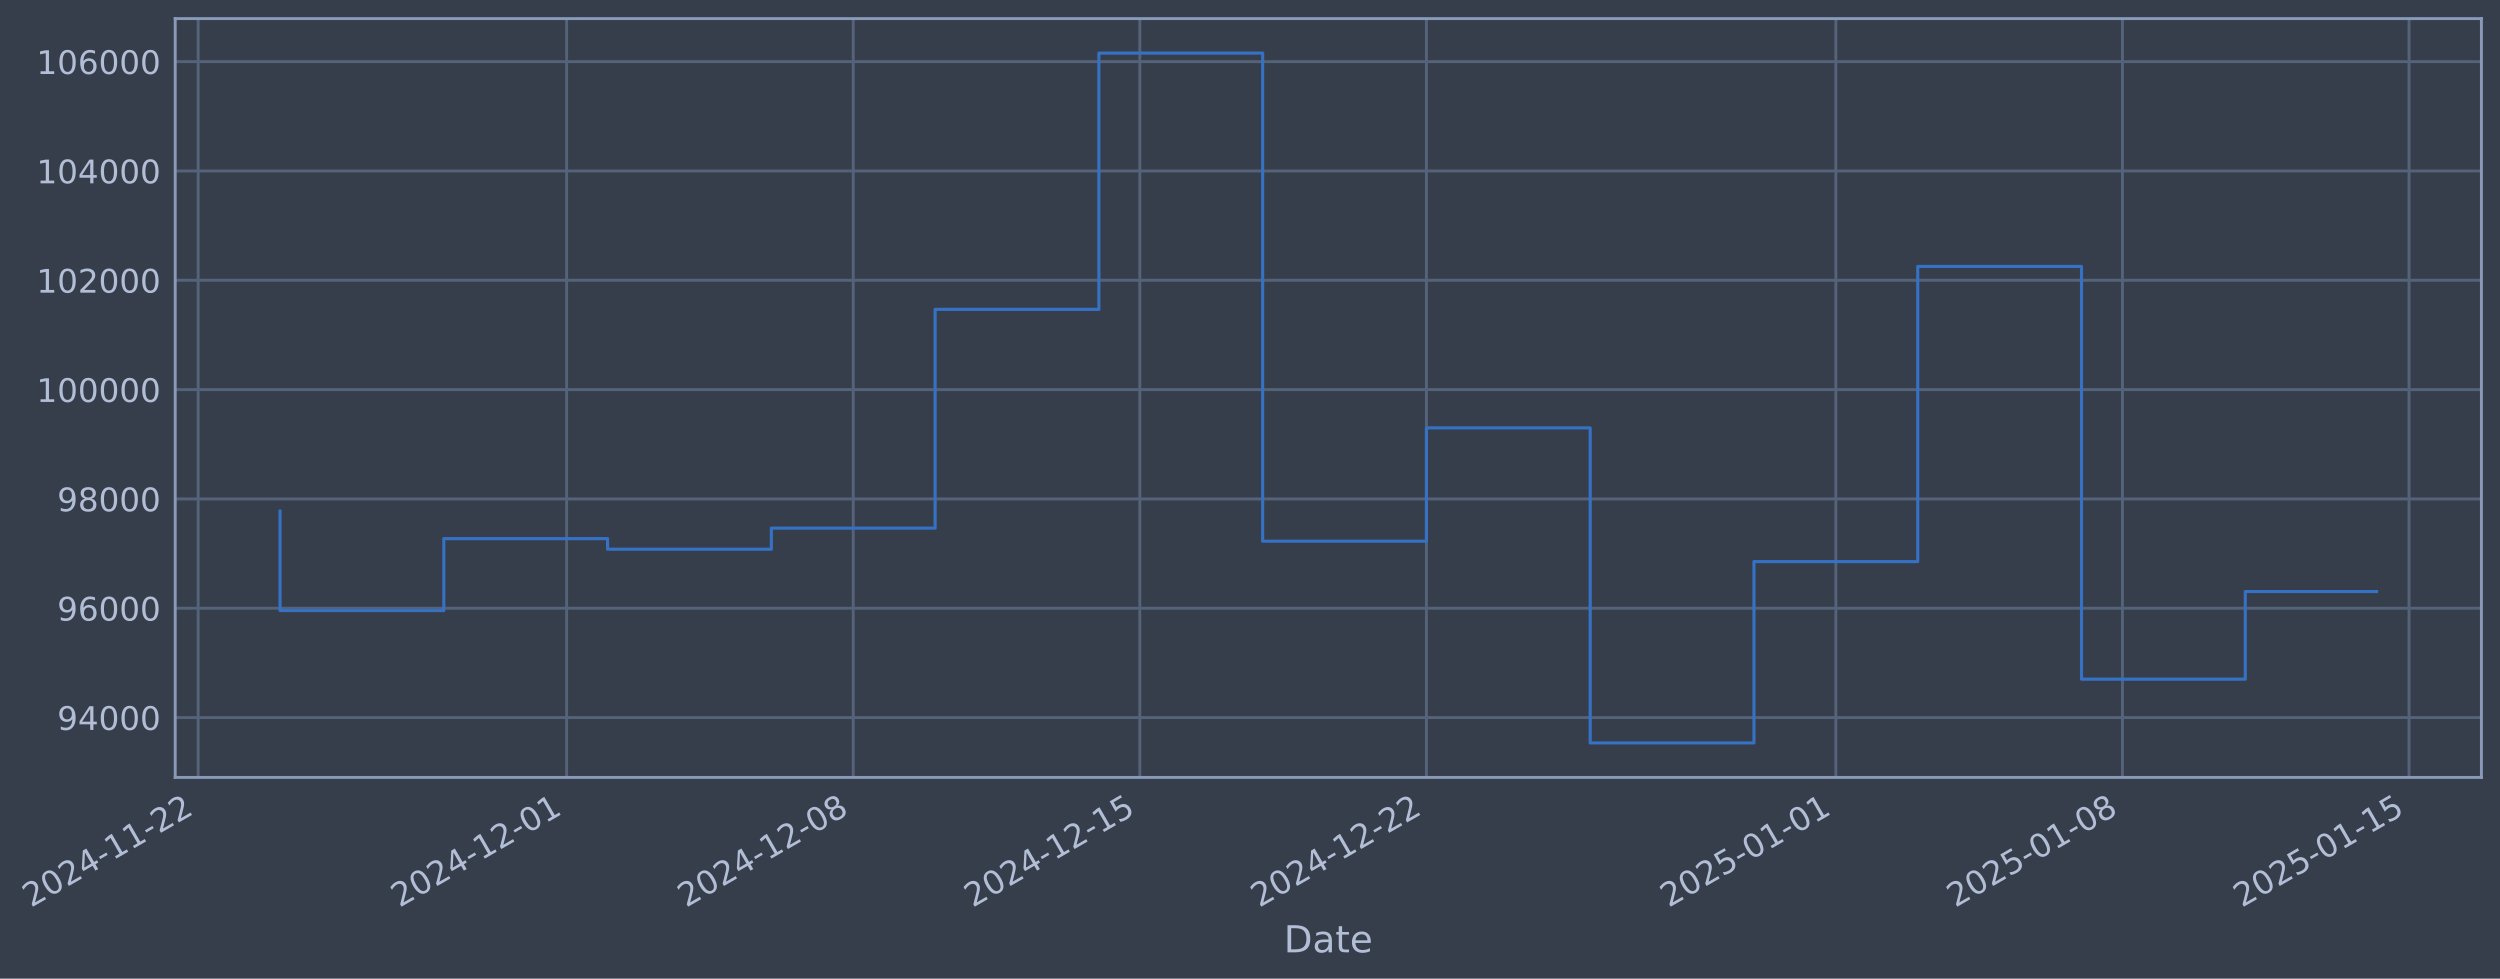
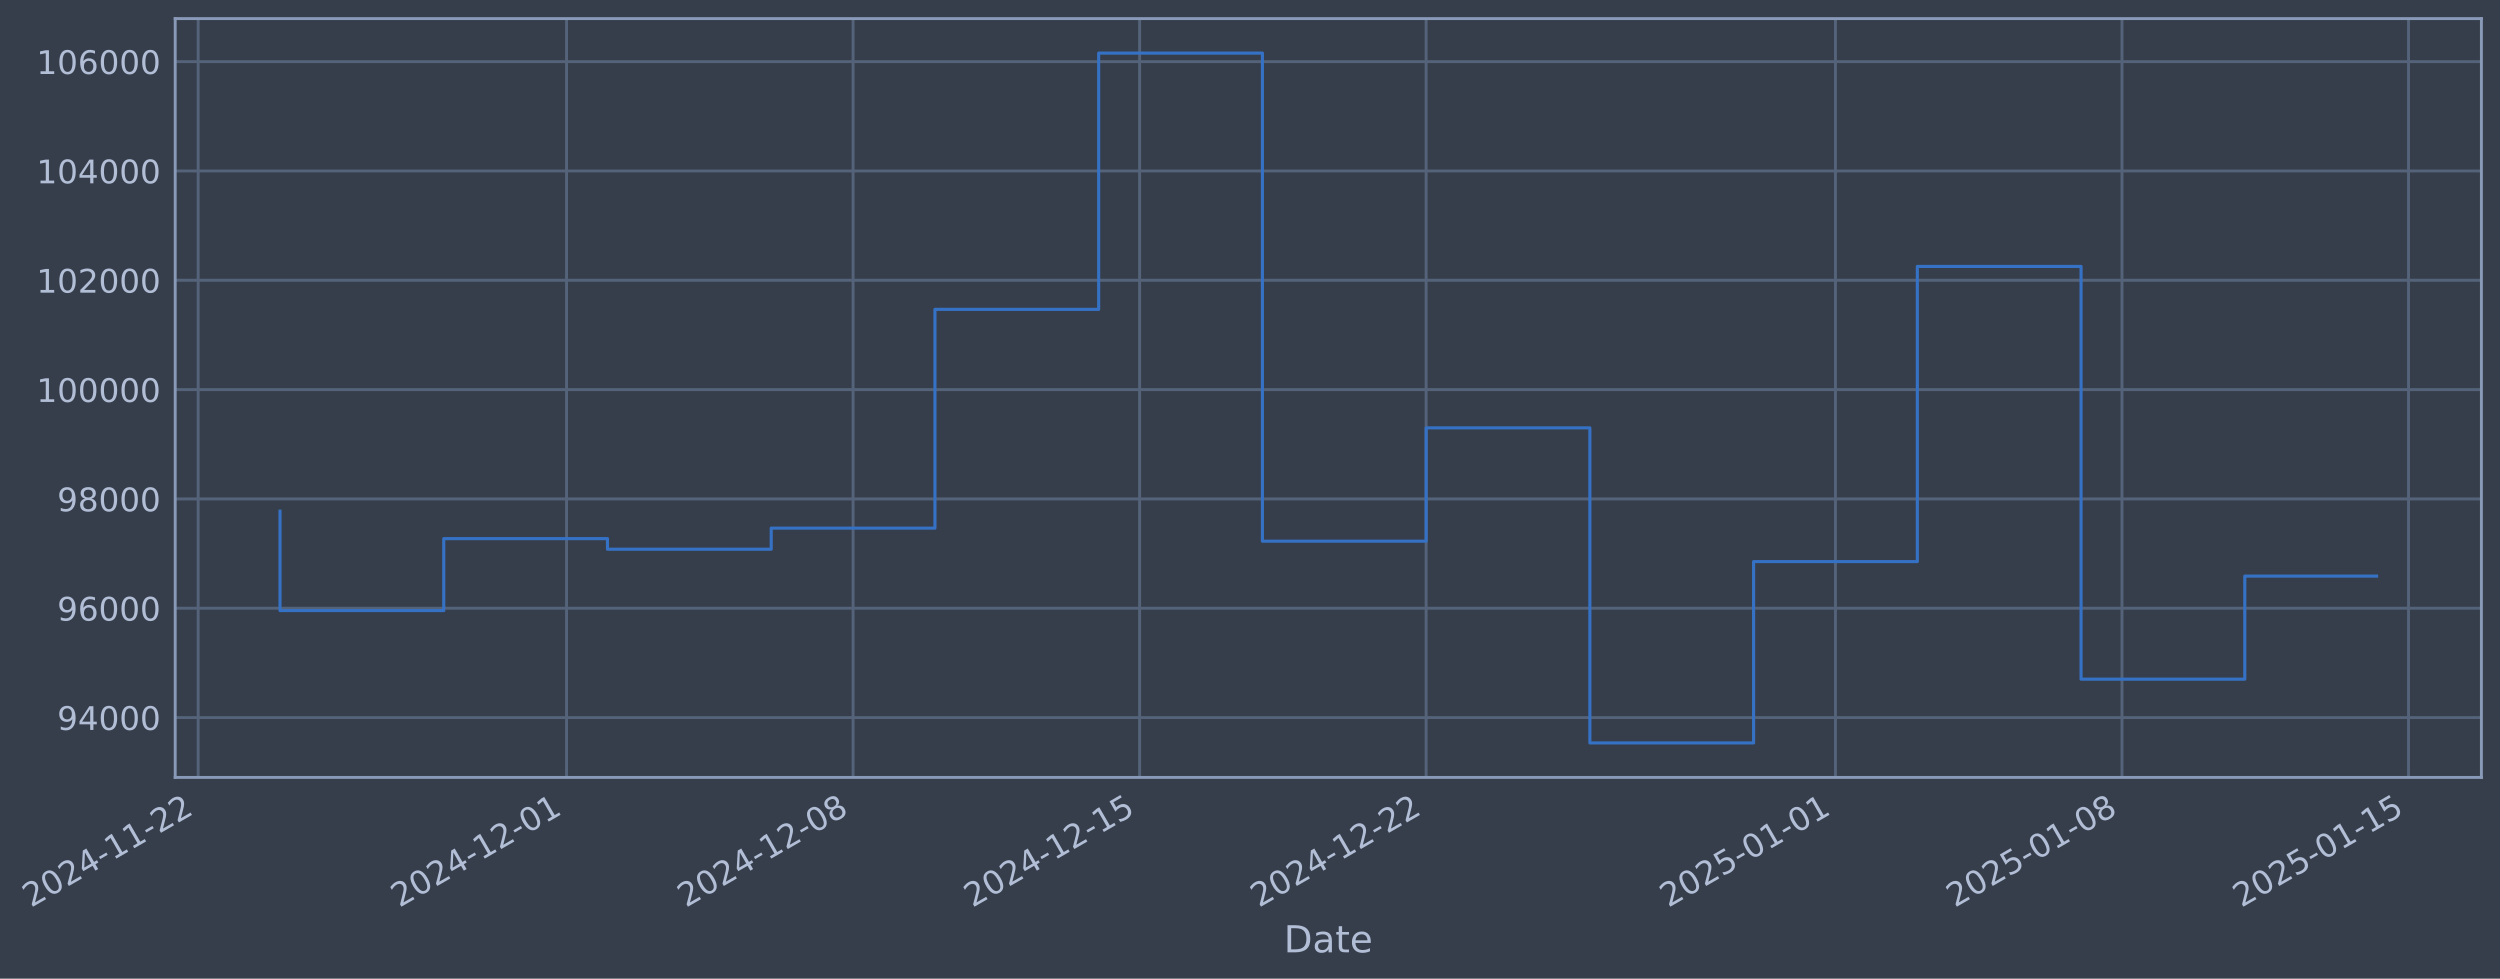
- <svg xmlns="http://www.w3.org/2000/svg" xmlns:xlink="http://www.w3.org/1999/xlink" width="967.831pt" height="378.87pt" viewBox="0 0 967.831 378.87" version="1.1">
+ <svg xmlns="http://www.w3.org/2000/svg" xmlns:xlink="http://www.w3.org/1999/xlink" width="967.823pt" height="378.87pt" viewBox="0 0 967.823 378.87" version="1.1">
  <defs>
    <style type="text/css">*{stroke-linejoin: round; stroke-linecap: butt}</style>
  </defs>
  <g id="figure_1">
    <g id="patch_1">
-       <path d="M 0 378.87  L 967.831 378.87  L 967.831 0  L 0 0  z " style="fill: #373e4b" />
+       <path d="M 0 378.87  L 967.823 378.87  L 967.823 0  L 0 0  z " style="fill: #373e4b" />
    </g>
    <g id="axes_1">
      <g id="patch_2">
-         <path d="M 67.831 300.96  L 960.631 300.96  L 960.631 7.2  L 67.831 7.2  z " style="fill: #373e4b" />
+         <path d="M 67.823 300.96  L 960.623 300.96  L 960.623 7.2  L 67.823 7.2  z " style="fill: #373e4b" />
      </g>
      <g id="matplotlib.axis_1">
        <g id="xtick_1">
          <g id="line2d_1">
-             <path d="M 76.713 300.96  L 76.713 7.2  " clip-path="url(#p7bad4fb9c7)" style="fill: none; stroke: #546379; stroke-width: 1.12; stroke-linecap: square" />
+             <path d="M 76.713 300.96  L 76.713 7.2  " clip-path="url(#p80ae85d2ac)" style="fill: none; stroke: #546379; stroke-width: 1.12; stroke-linecap: square" />
          </g>
          <g id="line2d_2" />
          <g id="text_1">
            <g style="fill: #b1bed6" transform="translate(11.98702 351.4642) rotate(-30) scale(0.126 -0.126)">
              <defs>
                <path id="DejaVuSans-32" d="M 1228 531  L 3431 531  L 3431 0  L 469 0  L 469 531  Q 828 903 1448 1529  Q 2069 2156 2228 2338  Q 2531 2678 2651 2914  Q 2772 3150 2772 3378  Q 2772 3750 2511 3984  Q 2250 4219 1831 4219  Q 1534 4219 1204 4116  Q 875 4013 500 3803  L 500 4441  Q 881 4594 1212 4672  Q 1544 4750 1819 4750  Q 2544 4750 2975 4387  Q 3406 4025 3406 3419  Q 3406 3131 3298 2873  Q 3191 2616 2906 2266  Q 2828 2175 2409 1742  Q 1991 1309 1228 531  z " transform="scale(0.015625)" />
                <path id="DejaVuSans-30" d="M 2034 4250  Q 1547 4250 1301 3770  Q 1056 3291 1056 2328  Q 1056 1369 1301 889  Q 1547 409 2034 409  Q 2525 409 2770 889  Q 3016 1369 3016 2328  Q 3016 3291 2770 3770  Q 2525 4250 2034 4250  z M 2034 4750  Q 2819 4750 3233 4129  Q 3647 3509 3647 2328  Q 3647 1150 3233 529  Q 2819 -91 2034 -91  Q 1250 -91 836 529  Q 422 1150 422 2328  Q 422 3509 836 4129  Q 1250 4750 2034 4750  z " transform="scale(0.015625)" />
                <path id="DejaVuSans-34" d="M 2419 4116  L 825 1625  L 2419 1625  L 2419 4116  z M 2253 4666  L 3047 4666  L 3047 1625  L 3713 1625  L 3713 1100  L 3047 1100  L 3047 0  L 2419 0  L 2419 1100  L 313 1100  L 313 1709  L 2253 4666  z " transform="scale(0.015625)" />
                <path id="DejaVuSans-2d" d="M 313 2009  L 1997 2009  L 1997 1497  L 313 1497  L 313 2009  z " transform="scale(0.015625)" />
                <path id="DejaVuSans-31" d="M 794 531  L 1825 531  L 1825 4091  L 703 3866  L 703 4441  L 1819 4666  L 2450 4666  L 2450 531  L 3481 531  L 3481 0  L 794 0  L 794 531  z " transform="scale(0.015625)" />
              </defs>
              <use xlink:href="#DejaVuSans-32" />
              <use xlink:href="#DejaVuSans-30" transform="translate(63.62305 0)" />
              <use xlink:href="#DejaVuSans-32" transform="translate(127.2461 0)" />
              <use xlink:href="#DejaVuSans-34" transform="translate(190.8691 0)" />
              <use xlink:href="#DejaVuSans-2d" transform="translate(254.4922 0)" />
              <use xlink:href="#DejaVuSans-31" transform="translate(290.5762 0)" />
              <use xlink:href="#DejaVuSans-31" transform="translate(354.1992 0)" />
              <use xlink:href="#DejaVuSans-2d" transform="translate(417.8223 0)" />
              <use xlink:href="#DejaVuSans-32" transform="translate(453.9062 0)" />
              <use xlink:href="#DejaVuSans-32" transform="translate(517.5293 0)" />
            </g>
          </g>
        </g>
        <g id="xtick_2">
          <g id="line2d_3">
-             <path d="M 219.363 300.96  L 219.363 7.2  " clip-path="url(#p7bad4fb9c7)" style="fill: none; stroke: #546379; stroke-width: 1.12; stroke-linecap: square" />
+             <path d="M 219.329 300.96  L 219.329 7.2  " clip-path="url(#p80ae85d2ac)" style="fill: none; stroke: #546379; stroke-width: 1.12; stroke-linecap: square" />
          </g>
          <g id="line2d_4" />
          <g id="text_2">
-             <g style="fill: #b1bed6" transform="translate(154.6378 351.4642) rotate(-30) scale(0.126 -0.126)">
+             <g style="fill: #b1bed6" transform="translate(154.603 351.4642) rotate(-30) scale(0.126 -0.126)">
              <use xlink:href="#DejaVuSans-32" />
              <use xlink:href="#DejaVuSans-30" transform="translate(63.62305 0)" />
              <use xlink:href="#DejaVuSans-32" transform="translate(127.2461 0)" />
              <use xlink:href="#DejaVuSans-34" transform="translate(190.8691 0)" />
              <use xlink:href="#DejaVuSans-2d" transform="translate(254.4922 0)" />
              <use xlink:href="#DejaVuSans-31" transform="translate(290.5762 0)" />
              <use xlink:href="#DejaVuSans-32" transform="translate(354.1992 0)" />
              <use xlink:href="#DejaVuSans-2d" transform="translate(417.8223 0)" />
              <use xlink:href="#DejaVuSans-30" transform="translate(453.9062 0)" />
              <use xlink:href="#DejaVuSans-31" transform="translate(517.5293 0)" />
            </g>
          </g>
        </g>
        <g id="xtick_3">
          <g id="line2d_5">
-             <path d="M 330.314 300.96  L 330.314 7.2  " clip-path="url(#p7bad4fb9c7)" style="fill: none; stroke: #546379; stroke-width: 1.12; stroke-linecap: square" />
+             <path d="M 330.252 300.96  L 330.252 7.2  " clip-path="url(#p80ae85d2ac)" style="fill: none; stroke: #546379; stroke-width: 1.12; stroke-linecap: square" />
          </g>
          <g id="line2d_6" />
          <g id="text_3">
-             <g style="fill: #b1bed6" transform="translate(265.5885 351.4642) rotate(-30) scale(0.126 -0.126)">
+             <g style="fill: #b1bed6" transform="translate(265.5266 351.4642) rotate(-30) scale(0.126 -0.126)">
              <defs>
                <path id="DejaVuSans-38" d="M 2034 2216  Q 1584 2216 1326 1975  Q 1069 1734 1069 1313  Q 1069 891 1326 650  Q 1584 409 2034 409  Q 2484 409 2743 651  Q 3003 894 3003 1313  Q 3003 1734 2745 1975  Q 2488 2216 2034 2216  z M 1403 2484  Q 997 2584 770 2862  Q 544 3141 544 3541  Q 544 4100 942 4425  Q 1341 4750 2034 4750  Q 2731 4750 3128 4425  Q 3525 4100 3525 3541  Q 3525 3141 3298 2862  Q 3072 2584 2669 2484  Q 3125 2378 3379 2068  Q 3634 1759 3634 1313  Q 3634 634 3220 271  Q 2806 -91 2034 -91  Q 1263 -91 848 271  Q 434 634 434 1313  Q 434 1759 690 2068  Q 947 2378 1403 2484  z M 1172 3481  Q 1172 3119 1398 2916  Q 1625 2713 2034 2713  Q 2441 2713 2670 2916  Q 2900 3119 2900 3481  Q 2900 3844 2670 4047  Q 2441 4250 2034 4250  Q 1625 4250 1398 4047  Q 1172 3844 1172 3481  z " transform="scale(0.015625)" />
              </defs>
              <use xlink:href="#DejaVuSans-32" />
              <use xlink:href="#DejaVuSans-30" transform="translate(63.62305 0)" />
              <use xlink:href="#DejaVuSans-32" transform="translate(127.2461 0)" />
              <use xlink:href="#DejaVuSans-34" transform="translate(190.8691 0)" />
              <use xlink:href="#DejaVuSans-2d" transform="translate(254.4922 0)" />
              <use xlink:href="#DejaVuSans-31" transform="translate(290.5762 0)" />
              <use xlink:href="#DejaVuSans-32" transform="translate(354.1992 0)" />
              <use xlink:href="#DejaVuSans-2d" transform="translate(417.8223 0)" />
              <use xlink:href="#DejaVuSans-30" transform="translate(453.9062 0)" />
              <use xlink:href="#DejaVuSans-38" transform="translate(517.5293 0)" />
            </g>
          </g>
        </g>
        <g id="xtick_4">
          <g id="line2d_7">
-             <path d="M 441.265 300.96  L 441.265 7.2  " clip-path="url(#p7bad4fb9c7)" style="fill: none; stroke: #546379; stroke-width: 1.12; stroke-linecap: square" />
+             <path d="M 441.176 300.96  L 441.176 7.2  " clip-path="url(#p80ae85d2ac)" style="fill: none; stroke: #546379; stroke-width: 1.12; stroke-linecap: square" />
          </g>
          <g id="line2d_8" />
          <g id="text_4">
-             <g style="fill: #b1bed6" transform="translate(376.5391 351.4642) rotate(-30) scale(0.126 -0.126)">
+             <g style="fill: #b1bed6" transform="translate(376.4502 351.4642) rotate(-30) scale(0.126 -0.126)">
              <defs>
                <path id="DejaVuSans-35" d="M 691 4666  L 3169 4666  L 3169 4134  L 1269 4134  L 1269 2991  Q 1406 3038 1543 3061  Q 1681 3084 1819 3084  Q 2600 3084 3056 2656  Q 3513 2228 3513 1497  Q 3513 744 3044 326  Q 2575 -91 1722 -91  Q 1428 -91 1123 -41  Q 819 9 494 109  L 494 744  Q 775 591 1075 516  Q 1375 441 1709 441  Q 2250 441 2565 725  Q 2881 1009 2881 1497  Q 2881 1984 2565 2268  Q 2250 2553 1709 2553  Q 1456 2553 1204 2497  Q 953 2441 691 2322  L 691 4666  z " transform="scale(0.015625)" />
              </defs>
              <use xlink:href="#DejaVuSans-32" />
              <use xlink:href="#DejaVuSans-30" transform="translate(63.62305 0)" />
              <use xlink:href="#DejaVuSans-32" transform="translate(127.2461 0)" />
              <use xlink:href="#DejaVuSans-34" transform="translate(190.8691 0)" />
              <use xlink:href="#DejaVuSans-2d" transform="translate(254.4922 0)" />
              <use xlink:href="#DejaVuSans-31" transform="translate(290.5762 0)" />
              <use xlink:href="#DejaVuSans-32" transform="translate(354.1992 0)" />
              <use xlink:href="#DejaVuSans-2d" transform="translate(417.8223 0)" />
              <use xlink:href="#DejaVuSans-31" transform="translate(453.9062 0)" />
              <use xlink:href="#DejaVuSans-35" transform="translate(517.5293 0)" />
            </g>
          </g>
        </g>
        <g id="xtick_5">
          <g id="line2d_9">
-             <path d="M 552.215 300.96  L 552.215 7.2  " clip-path="url(#p7bad4fb9c7)" style="fill: none; stroke: #546379; stroke-width: 1.12; stroke-linecap: square" />
+             <path d="M 552.099 300.96  L 552.099 7.2  " clip-path="url(#p80ae85d2ac)" style="fill: none; stroke: #546379; stroke-width: 1.12; stroke-linecap: square" />
          </g>
          <g id="line2d_10" />
          <g id="text_5">
-             <g style="fill: #b1bed6" transform="translate(487.4897 351.4642) rotate(-30) scale(0.126 -0.126)">
+             <g style="fill: #b1bed6" transform="translate(487.3738 351.4642) rotate(-30) scale(0.126 -0.126)">
              <use xlink:href="#DejaVuSans-32" />
              <use xlink:href="#DejaVuSans-30" transform="translate(63.62305 0)" />
              <use xlink:href="#DejaVuSans-32" transform="translate(127.2461 0)" />
              <use xlink:href="#DejaVuSans-34" transform="translate(190.8691 0)" />
              <use xlink:href="#DejaVuSans-2d" transform="translate(254.4922 0)" />
              <use xlink:href="#DejaVuSans-31" transform="translate(290.5762 0)" />
              <use xlink:href="#DejaVuSans-32" transform="translate(354.1992 0)" />
              <use xlink:href="#DejaVuSans-2d" transform="translate(417.8223 0)" />
              <use xlink:href="#DejaVuSans-32" transform="translate(453.9062 0)" />
              <use xlink:href="#DejaVuSans-32" transform="translate(517.5293 0)" />
            </g>
          </g>
        </g>
        <g id="xtick_6">
          <g id="line2d_11">
-             <path d="M 710.716 300.96  L 710.716 7.2  " clip-path="url(#p7bad4fb9c7)" style="fill: none; stroke: #546379; stroke-width: 1.12; stroke-linecap: square" />
+             <path d="M 710.562 300.96  L 710.562 7.2  " clip-path="url(#p80ae85d2ac)" style="fill: none; stroke: #546379; stroke-width: 1.12; stroke-linecap: square" />
          </g>
          <g id="line2d_12" />
          <g id="text_6">
-             <g style="fill: #b1bed6" transform="translate(645.9906 351.4642) rotate(-30) scale(0.126 -0.126)">
+             <g style="fill: #b1bed6" transform="translate(645.8361 351.4642) rotate(-30) scale(0.126 -0.126)">
              <use xlink:href="#DejaVuSans-32" />
              <use xlink:href="#DejaVuSans-30" transform="translate(63.62305 0)" />
              <use xlink:href="#DejaVuSans-32" transform="translate(127.2461 0)" />
              <use xlink:href="#DejaVuSans-35" transform="translate(190.8691 0)" />
              <use xlink:href="#DejaVuSans-2d" transform="translate(254.4922 0)" />
              <use xlink:href="#DejaVuSans-30" transform="translate(290.5762 0)" />
              <use xlink:href="#DejaVuSans-31" transform="translate(354.1992 0)" />
              <use xlink:href="#DejaVuSans-2d" transform="translate(417.8223 0)" />
              <use xlink:href="#DejaVuSans-30" transform="translate(453.9062 0)" />
              <use xlink:href="#DejaVuSans-31" transform="translate(517.5293 0)" />
            </g>
          </g>
        </g>
        <g id="xtick_7">
          <g id="line2d_13">
-             <path d="M 821.667 300.96  L 821.667 7.2  " clip-path="url(#p7bad4fb9c7)" style="fill: none; stroke: #546379; stroke-width: 1.12; stroke-linecap: square" />
+             <path d="M 821.485 300.96  L 821.485 7.2  " clip-path="url(#p80ae85d2ac)" style="fill: none; stroke: #546379; stroke-width: 1.12; stroke-linecap: square" />
          </g>
          <g id="line2d_14" />
          <g id="text_7">
-             <g style="fill: #b1bed6" transform="translate(756.9413 351.4642) rotate(-30) scale(0.126 -0.126)">
+             <g style="fill: #b1bed6" transform="translate(756.7596 351.4642) rotate(-30) scale(0.126 -0.126)">
              <use xlink:href="#DejaVuSans-32" />
              <use xlink:href="#DejaVuSans-30" transform="translate(63.62305 0)" />
              <use xlink:href="#DejaVuSans-32" transform="translate(127.2461 0)" />
              <use xlink:href="#DejaVuSans-35" transform="translate(190.8691 0)" />
              <use xlink:href="#DejaVuSans-2d" transform="translate(254.4922 0)" />
              <use xlink:href="#DejaVuSans-30" transform="translate(290.5762 0)" />
              <use xlink:href="#DejaVuSans-31" transform="translate(354.1992 0)" />
              <use xlink:href="#DejaVuSans-2d" transform="translate(417.8223 0)" />
              <use xlink:href="#DejaVuSans-30" transform="translate(453.9062 0)" />
              <use xlink:href="#DejaVuSans-38" transform="translate(517.5293 0)" />
            </g>
          </g>
        </g>
        <g id="xtick_8">
          <g id="line2d_15">
-             <path d="M 932.617 300.96  L 932.617 7.2  " clip-path="url(#p7bad4fb9c7)" style="fill: none; stroke: #546379; stroke-width: 1.12; stroke-linecap: square" />
+             <path d="M 932.409 300.96  L 932.409 7.2  " clip-path="url(#p80ae85d2ac)" style="fill: none; stroke: #546379; stroke-width: 1.12; stroke-linecap: square" />
          </g>
          <g id="line2d_16" />
          <g id="text_8">
-             <g style="fill: #b1bed6" transform="translate(867.8919 351.4642) rotate(-30) scale(0.126 -0.126)">
+             <g style="fill: #b1bed6" transform="translate(867.6832 351.4642) rotate(-30) scale(0.126 -0.126)">
              <use xlink:href="#DejaVuSans-32" />
              <use xlink:href="#DejaVuSans-30" transform="translate(63.62305 0)" />
              <use xlink:href="#DejaVuSans-32" transform="translate(127.2461 0)" />
              <use xlink:href="#DejaVuSans-35" transform="translate(190.8691 0)" />
              <use xlink:href="#DejaVuSans-2d" transform="translate(254.4922 0)" />
              <use xlink:href="#DejaVuSans-30" transform="translate(290.5762 0)" />
              <use xlink:href="#DejaVuSans-31" transform="translate(354.1992 0)" />
              <use xlink:href="#DejaVuSans-2d" transform="translate(417.8223 0)" />
              <use xlink:href="#DejaVuSans-31" transform="translate(453.9062 0)" />
              <use xlink:href="#DejaVuSans-35" transform="translate(517.5293 0)" />
            </g>
          </g>
        </g>
        <g id="text_9">
-           <g style="fill: #b1bed6" transform="translate(497.0218 368.6753) scale(0.144 -0.144)">
+           <g style="fill: #b1bed6" transform="translate(497.014 368.6753) scale(0.144 -0.144)">
            <defs>
              <path id="DejaVuSans-44" d="M 1259 4147  L 1259 519  L 2022 519  Q 2988 519 3436 956  Q 3884 1394 3884 2338  Q 3884 3275 3436 3711  Q 2988 4147 2022 4147  L 1259 4147  z M 628 4666  L 1925 4666  Q 3281 4666 3915 4102  Q 4550 3538 4550 2338  Q 4550 1131 3912 565  Q 3275 0 1925 0  L 628 0  L 628 4666  z " transform="scale(0.015625)" />
              <path id="DejaVuSans-61" d="M 2194 1759  Q 1497 1759 1228 1600  Q 959 1441 959 1056  Q 959 750 1161 570  Q 1363 391 1709 391  Q 2188 391 2477 730  Q 2766 1069 2766 1631  L 2766 1759  L 2194 1759  z M 3341 1997  L 3341 0  L 2766 0  L 2766 531  Q 2569 213 2275 61  Q 1981 -91 1556 -91  Q 1019 -91 701 211  Q 384 513 384 1019  Q 384 1609 779 1909  Q 1175 2209 1959 2209  L 2766 2209  L 2766 2266  Q 2766 2663 2505 2880  Q 2244 3097 1772 3097  Q 1472 3097 1187 3025  Q 903 2953 641 2809  L 641 3341  Q 956 3463 1253 3523  Q 1550 3584 1831 3584  Q 2591 3584 2966 3190  Q 3341 2797 3341 1997  z " transform="scale(0.015625)" />
              <path id="DejaVuSans-74" d="M 1172 4494  L 1172 3500  L 2356 3500  L 2356 3053  L 1172 3053  L 1172 1153  Q 1172 725 1289 603  Q 1406 481 1766 481  L 2356 481  L 2356 0  L 1766 0  Q 1100 0 847 248  Q 594 497 594 1153  L 594 3053  L 172 3053  L 172 3500  L 594 3500  L 594 4494  L 1172 4494  z " transform="scale(0.015625)" />
              <path id="DejaVuSans-65" d="M 3597 1894  L 3597 1613  L 953 1613  Q 991 1019 1311 708  Q 1631 397 2203 397  Q 2534 397 2845 478  Q 3156 559 3463 722  L 3463 178  Q 3153 47 2828 -22  Q 2503 -91 2169 -91  Q 1331 -91 842 396  Q 353 884 353 1716  Q 353 2575 817 3079  Q 1281 3584 2069 3584  Q 2775 3584 3186 3129  Q 3597 2675 3597 1894  z M 3022 2063  Q 3016 2534 2758 2815  Q 2500 3097 2075 3097  Q 1594 3097 1305 2825  Q 1016 2553 972 2059  L 3022 2063  z " transform="scale(0.015625)" />
            </defs>
            <use xlink:href="#DejaVuSans-44" />
            <use xlink:href="#DejaVuSans-61" transform="translate(77.00195 0)" />
            <use xlink:href="#DejaVuSans-74" transform="translate(138.2812 0)" />
            <use xlink:href="#DejaVuSans-65" transform="translate(177.4902 0)" />
          </g>
        </g>
      </g>
      <g id="matplotlib.axis_2">
        <g id="ytick_1">
          <g id="line2d_17">
-             <path d="M 67.831 277.797  L 960.631 277.797  " clip-path="url(#p7bad4fb9c7)" style="fill: none; stroke: #546379; stroke-width: 1.12; stroke-linecap: square" />
+             <path d="M 67.823 277.797  L 960.623 277.797  " clip-path="url(#p80ae85d2ac)" style="fill: none; stroke: #546379; stroke-width: 1.12; stroke-linecap: square" />
          </g>
          <g id="line2d_18" />
          <g id="text_10">
-             <g style="fill: #b1bed6" transform="translate(22.14714 282.5841) scale(0.126 -0.126)">
+             <g style="fill: #b1bed6" transform="translate(22.13941 282.5841) scale(0.126 -0.126)">
              <defs>
                <path id="DejaVuSans-39" d="M 703 97  L 703 672  Q 941 559 1184 500  Q 1428 441 1663 441  Q 2288 441 2617 861  Q 2947 1281 2994 2138  Q 2813 1869 2534 1725  Q 2256 1581 1919 1581  Q 1219 1581 811 2004  Q 403 2428 403 3163  Q 403 3881 828 4315  Q 1253 4750 1959 4750  Q 2769 4750 3195 4129  Q 3622 3509 3622 2328  Q 3622 1225 3098 567  Q 2575 -91 1691 -91  Q 1453 -91 1209 -44  Q 966 3 703 97  z M 1959 2075  Q 2384 2075 2632 2365  Q 2881 2656 2881 3163  Q 2881 3666 2632 3958  Q 2384 4250 1959 4250  Q 1534 4250 1286 3958  Q 1038 3666 1038 3163  Q 1038 2656 1286 2365  Q 1534 2075 1959 2075  z " transform="scale(0.015625)" />
              </defs>
              <use xlink:href="#DejaVuSans-39" />
              <use xlink:href="#DejaVuSans-34" transform="translate(63.62305 0)" />
              <use xlink:href="#DejaVuSans-30" transform="translate(127.2461 0)" />
              <use xlink:href="#DejaVuSans-30" transform="translate(190.8691 0)" />
              <use xlink:href="#DejaVuSans-30" transform="translate(254.4922 0)" />
            </g>
          </g>
        </g>
        <g id="ytick_2">
          <g id="line2d_19">
-             <path d="M 67.831 235.473  L 960.631 235.473  " clip-path="url(#p7bad4fb9c7)" style="fill: none; stroke: #546379; stroke-width: 1.12; stroke-linecap: square" />
+             <path d="M 67.823 235.473  L 960.623 235.473  " clip-path="url(#p80ae85d2ac)" style="fill: none; stroke: #546379; stroke-width: 1.12; stroke-linecap: square" />
          </g>
          <g id="line2d_20" />
          <g id="text_11">
-             <g style="fill: #b1bed6" transform="translate(22.14714 240.2602) scale(0.126 -0.126)">
+             <g style="fill: #b1bed6" transform="translate(22.13941 240.2602) scale(0.126 -0.126)">
              <defs>
                <path id="DejaVuSans-36" d="M 2113 2584  Q 1688 2584 1439 2293  Q 1191 2003 1191 1497  Q 1191 994 1439 701  Q 1688 409 2113 409  Q 2538 409 2786 701  Q 3034 994 3034 1497  Q 3034 2003 2786 2293  Q 2538 2584 2113 2584  z M 3366 4563  L 3366 3988  Q 3128 4100 2886 4159  Q 2644 4219 2406 4219  Q 1781 4219 1451 3797  Q 1122 3375 1075 2522  Q 1259 2794 1537 2939  Q 1816 3084 2150 3084  Q 2853 3084 3261 2657  Q 3669 2231 3669 1497  Q 3669 778 3244 343  Q 2819 -91 2113 -91  Q 1303 -91 875 529  Q 447 1150 447 2328  Q 447 3434 972 4092  Q 1497 4750 2381 4750  Q 2619 4750 2861 4703  Q 3103 4656 3366 4563  z " transform="scale(0.015625)" />
              </defs>
              <use xlink:href="#DejaVuSans-39" />
              <use xlink:href="#DejaVuSans-36" transform="translate(63.62305 0)" />
              <use xlink:href="#DejaVuSans-30" transform="translate(127.2461 0)" />
              <use xlink:href="#DejaVuSans-30" transform="translate(190.8691 0)" />
              <use xlink:href="#DejaVuSans-30" transform="translate(254.4922 0)" />
            </g>
          </g>
        </g>
        <g id="ytick_3">
          <g id="line2d_21">
-             <path d="M 67.831 193.149  L 960.631 193.149  " clip-path="url(#p7bad4fb9c7)" style="fill: none; stroke: #546379; stroke-width: 1.12; stroke-linecap: square" />
+             <path d="M 67.823 193.149  L 960.623 193.149  " clip-path="url(#p80ae85d2ac)" style="fill: none; stroke: #546379; stroke-width: 1.12; stroke-linecap: square" />
          </g>
          <g id="line2d_22" />
          <g id="text_12">
-             <g style="fill: #b1bed6" transform="translate(22.14714 197.9364) scale(0.126 -0.126)">
+             <g style="fill: #b1bed6" transform="translate(22.13941 197.9364) scale(0.126 -0.126)">
              <use xlink:href="#DejaVuSans-39" />
              <use xlink:href="#DejaVuSans-38" transform="translate(63.62305 0)" />
              <use xlink:href="#DejaVuSans-30" transform="translate(127.2461 0)" />
              <use xlink:href="#DejaVuSans-30" transform="translate(190.8691 0)" />
              <use xlink:href="#DejaVuSans-30" transform="translate(254.4922 0)" />
            </g>
          </g>
        </g>
        <g id="ytick_4">
          <g id="line2d_23">
-             <path d="M 67.831 150.826  L 960.631 150.826  " clip-path="url(#p7bad4fb9c7)" style="fill: none; stroke: #546379; stroke-width: 1.12; stroke-linecap: square" />
+             <path d="M 67.823 150.826  L 960.623 150.826  " clip-path="url(#p80ae85d2ac)" style="fill: none; stroke: #546379; stroke-width: 1.12; stroke-linecap: square" />
          </g>
          <g id="line2d_24" />
          <g id="text_13">
-             <g style="fill: #b1bed6" transform="translate(14.13039 155.6126) scale(0.126 -0.126)">
+             <g style="fill: #b1bed6" transform="translate(14.12266 155.6126) scale(0.126 -0.126)">
              <use xlink:href="#DejaVuSans-31" />
              <use xlink:href="#DejaVuSans-30" transform="translate(63.62305 0)" />
              <use xlink:href="#DejaVuSans-30" transform="translate(127.2461 0)" />
              <use xlink:href="#DejaVuSans-30" transform="translate(190.8691 0)" />
              <use xlink:href="#DejaVuSans-30" transform="translate(254.4922 0)" />
              <use xlink:href="#DejaVuSans-30" transform="translate(318.1152 0)" />
            </g>
          </g>
        </g>
        <g id="ytick_5">
          <g id="line2d_25">
-             <path d="M 67.831 108.502  L 960.631 108.502  " clip-path="url(#p7bad4fb9c7)" style="fill: none; stroke: #546379; stroke-width: 1.12; stroke-linecap: square" />
+             <path d="M 67.823 108.502  L 960.623 108.502  " clip-path="url(#p80ae85d2ac)" style="fill: none; stroke: #546379; stroke-width: 1.12; stroke-linecap: square" />
          </g>
          <g id="line2d_26" />
          <g id="text_14">
-             <g style="fill: #b1bed6" transform="translate(14.13039 113.2888) scale(0.126 -0.126)">
+             <g style="fill: #b1bed6" transform="translate(14.12266 113.2888) scale(0.126 -0.126)">
              <use xlink:href="#DejaVuSans-31" />
              <use xlink:href="#DejaVuSans-30" transform="translate(63.62305 0)" />
              <use xlink:href="#DejaVuSans-32" transform="translate(127.2461 0)" />
              <use xlink:href="#DejaVuSans-30" transform="translate(190.8691 0)" />
              <use xlink:href="#DejaVuSans-30" transform="translate(254.4922 0)" />
              <use xlink:href="#DejaVuSans-30" transform="translate(318.1152 0)" />
            </g>
          </g>
        </g>
        <g id="ytick_6">
          <g id="line2d_27">
-             <path d="M 67.831 66.178  L 960.631 66.178  " clip-path="url(#p7bad4fb9c7)" style="fill: none; stroke: #546379; stroke-width: 1.12; stroke-linecap: square" />
+             <path d="M 67.823 66.178  L 960.623 66.178  " clip-path="url(#p80ae85d2ac)" style="fill: none; stroke: #546379; stroke-width: 1.12; stroke-linecap: square" />
          </g>
          <g id="line2d_28" />
          <g id="text_15">
-             <g style="fill: #b1bed6" transform="translate(14.13039 70.96502) scale(0.126 -0.126)">
+             <g style="fill: #b1bed6" transform="translate(14.12266 70.96502) scale(0.126 -0.126)">
              <use xlink:href="#DejaVuSans-31" />
              <use xlink:href="#DejaVuSans-30" transform="translate(63.62305 0)" />
              <use xlink:href="#DejaVuSans-34" transform="translate(127.2461 0)" />
              <use xlink:href="#DejaVuSans-30" transform="translate(190.8691 0)" />
              <use xlink:href="#DejaVuSans-30" transform="translate(254.4922 0)" />
              <use xlink:href="#DejaVuSans-30" transform="translate(318.1152 0)" />
            </g>
          </g>
        </g>
        <g id="ytick_7">
          <g id="line2d_29">
-             <path d="M 67.831 23.854  L 960.631 23.854  " clip-path="url(#p7bad4fb9c7)" style="fill: none; stroke: #546379; stroke-width: 1.12; stroke-linecap: square" />
+             <path d="M 67.823 23.854  L 960.623 23.854  " clip-path="url(#p80ae85d2ac)" style="fill: none; stroke: #546379; stroke-width: 1.12; stroke-linecap: square" />
          </g>
          <g id="line2d_30" />
          <g id="text_16">
-             <g style="fill: #b1bed6" transform="translate(14.13039 28.64121) scale(0.126 -0.126)">
+             <g style="fill: #b1bed6" transform="translate(14.12266 28.64121) scale(0.126 -0.126)">
              <use xlink:href="#DejaVuSans-31" />
              <use xlink:href="#DejaVuSans-30" transform="translate(63.62305 0)" />
              <use xlink:href="#DejaVuSans-36" transform="translate(127.2461 0)" />
              <use xlink:href="#DejaVuSans-30" transform="translate(190.8691 0)" />
              <use xlink:href="#DejaVuSans-30" transform="translate(254.4922 0)" />
              <use xlink:href="#DejaVuSans-30" transform="translate(318.1152 0)" />
            </g>
          </g>
        </g>
      </g>
      <g id="line2d_31">
-         <path d="M 108.413 197.87  L 108.413 236.383  L 171.813 236.383  L 171.813 208.521  L 235.213 208.521  L 235.213 212.628  L 298.614 212.628  L 298.614 204.459  L 362.014 204.459  L 362.014 119.77  L 425.415 119.77  L 425.415 20.553  L 488.815 20.553  L 488.815 209.517  L 552.215 209.517  L 552.215 165.636  L 615.616 165.636  L 615.616 287.607  L 679.016 287.607  L 679.016 217.409  L 742.416 217.409  L 742.416 103.141  L 805.817 103.141  L 805.817 262.927  L 869.217 262.927  L 869.217 229.002  L 920.049 229.002  " clip-path="url(#p7bad4fb9c7)" style="fill: none; stroke: #3572c6; stroke-width: 1.2; stroke-linecap: square" />
+         <path d="M 108.405 197.87  L 108.405 236.383  L 171.79 236.383  L 171.79 208.521  L 235.175 208.521  L 235.175 212.628  L 298.56 212.628  L 298.56 204.459  L 361.945 204.459  L 361.945 119.77  L 425.329 119.77  L 425.329 20.553  L 488.714 20.553  L 488.714 209.517  L 552.099 209.517  L 552.099 165.636  L 615.484 165.636  L 615.484 287.607  L 678.869 287.607  L 678.869 217.409  L 742.254 217.409  L 742.254 103.141  L 805.639 103.141  L 805.639 262.927  L 869.024 262.927  L 869.024 223.025  L 920.041 223.025  " clip-path="url(#p80ae85d2ac)" style="fill: none; stroke: #3572c6; stroke-width: 1.2; stroke-linecap: square" />
      </g>
      <g id="patch_3">
-         <path d="M 67.831 300.96  L 67.831 7.2  " style="fill: none; stroke: #899ab8; stroke-width: 1.12; stroke-linejoin: miter; stroke-linecap: square" />
+         <path d="M 67.823 300.96  L 67.823 7.2  " style="fill: none; stroke: #899ab8; stroke-width: 1.12; stroke-linejoin: miter; stroke-linecap: square" />
      </g>
      <g id="patch_4">
-         <path d="M 960.631 300.96  L 960.631 7.2  " style="fill: none; stroke: #899ab8; stroke-width: 1.12; stroke-linejoin: miter; stroke-linecap: square" />
+         <path d="M 960.623 300.96  L 960.623 7.2  " style="fill: none; stroke: #899ab8; stroke-width: 1.12; stroke-linejoin: miter; stroke-linecap: square" />
      </g>
      <g id="patch_5">
-         <path d="M 67.831 300.96  L 960.631 300.96  " style="fill: none; stroke: #899ab8; stroke-width: 1.12; stroke-linejoin: miter; stroke-linecap: square" />
+         <path d="M 67.823 300.96  L 960.623 300.96  " style="fill: none; stroke: #899ab8; stroke-width: 1.12; stroke-linejoin: miter; stroke-linecap: square" />
      </g>
      <g id="patch_6">
-         <path d="M 67.831 7.2  L 960.631 7.2  " style="fill: none; stroke: #899ab8; stroke-width: 1.12; stroke-linejoin: miter; stroke-linecap: square" />
+         <path d="M 67.823 7.2  L 960.623 7.2  " style="fill: none; stroke: #899ab8; stroke-width: 1.12; stroke-linejoin: miter; stroke-linecap: square" />
      </g>
    </g>
  </g>
  <defs>
-     <clipPath id="p7bad4fb9c7">
-       <rect x="67.831" y="7.2" width="892.8" height="293.76" />
+     <clipPath id="p80ae85d2ac">
+       <rect x="67.823" y="7.2" width="892.8" height="293.76" />
    </clipPath>
  </defs>
</svg>
